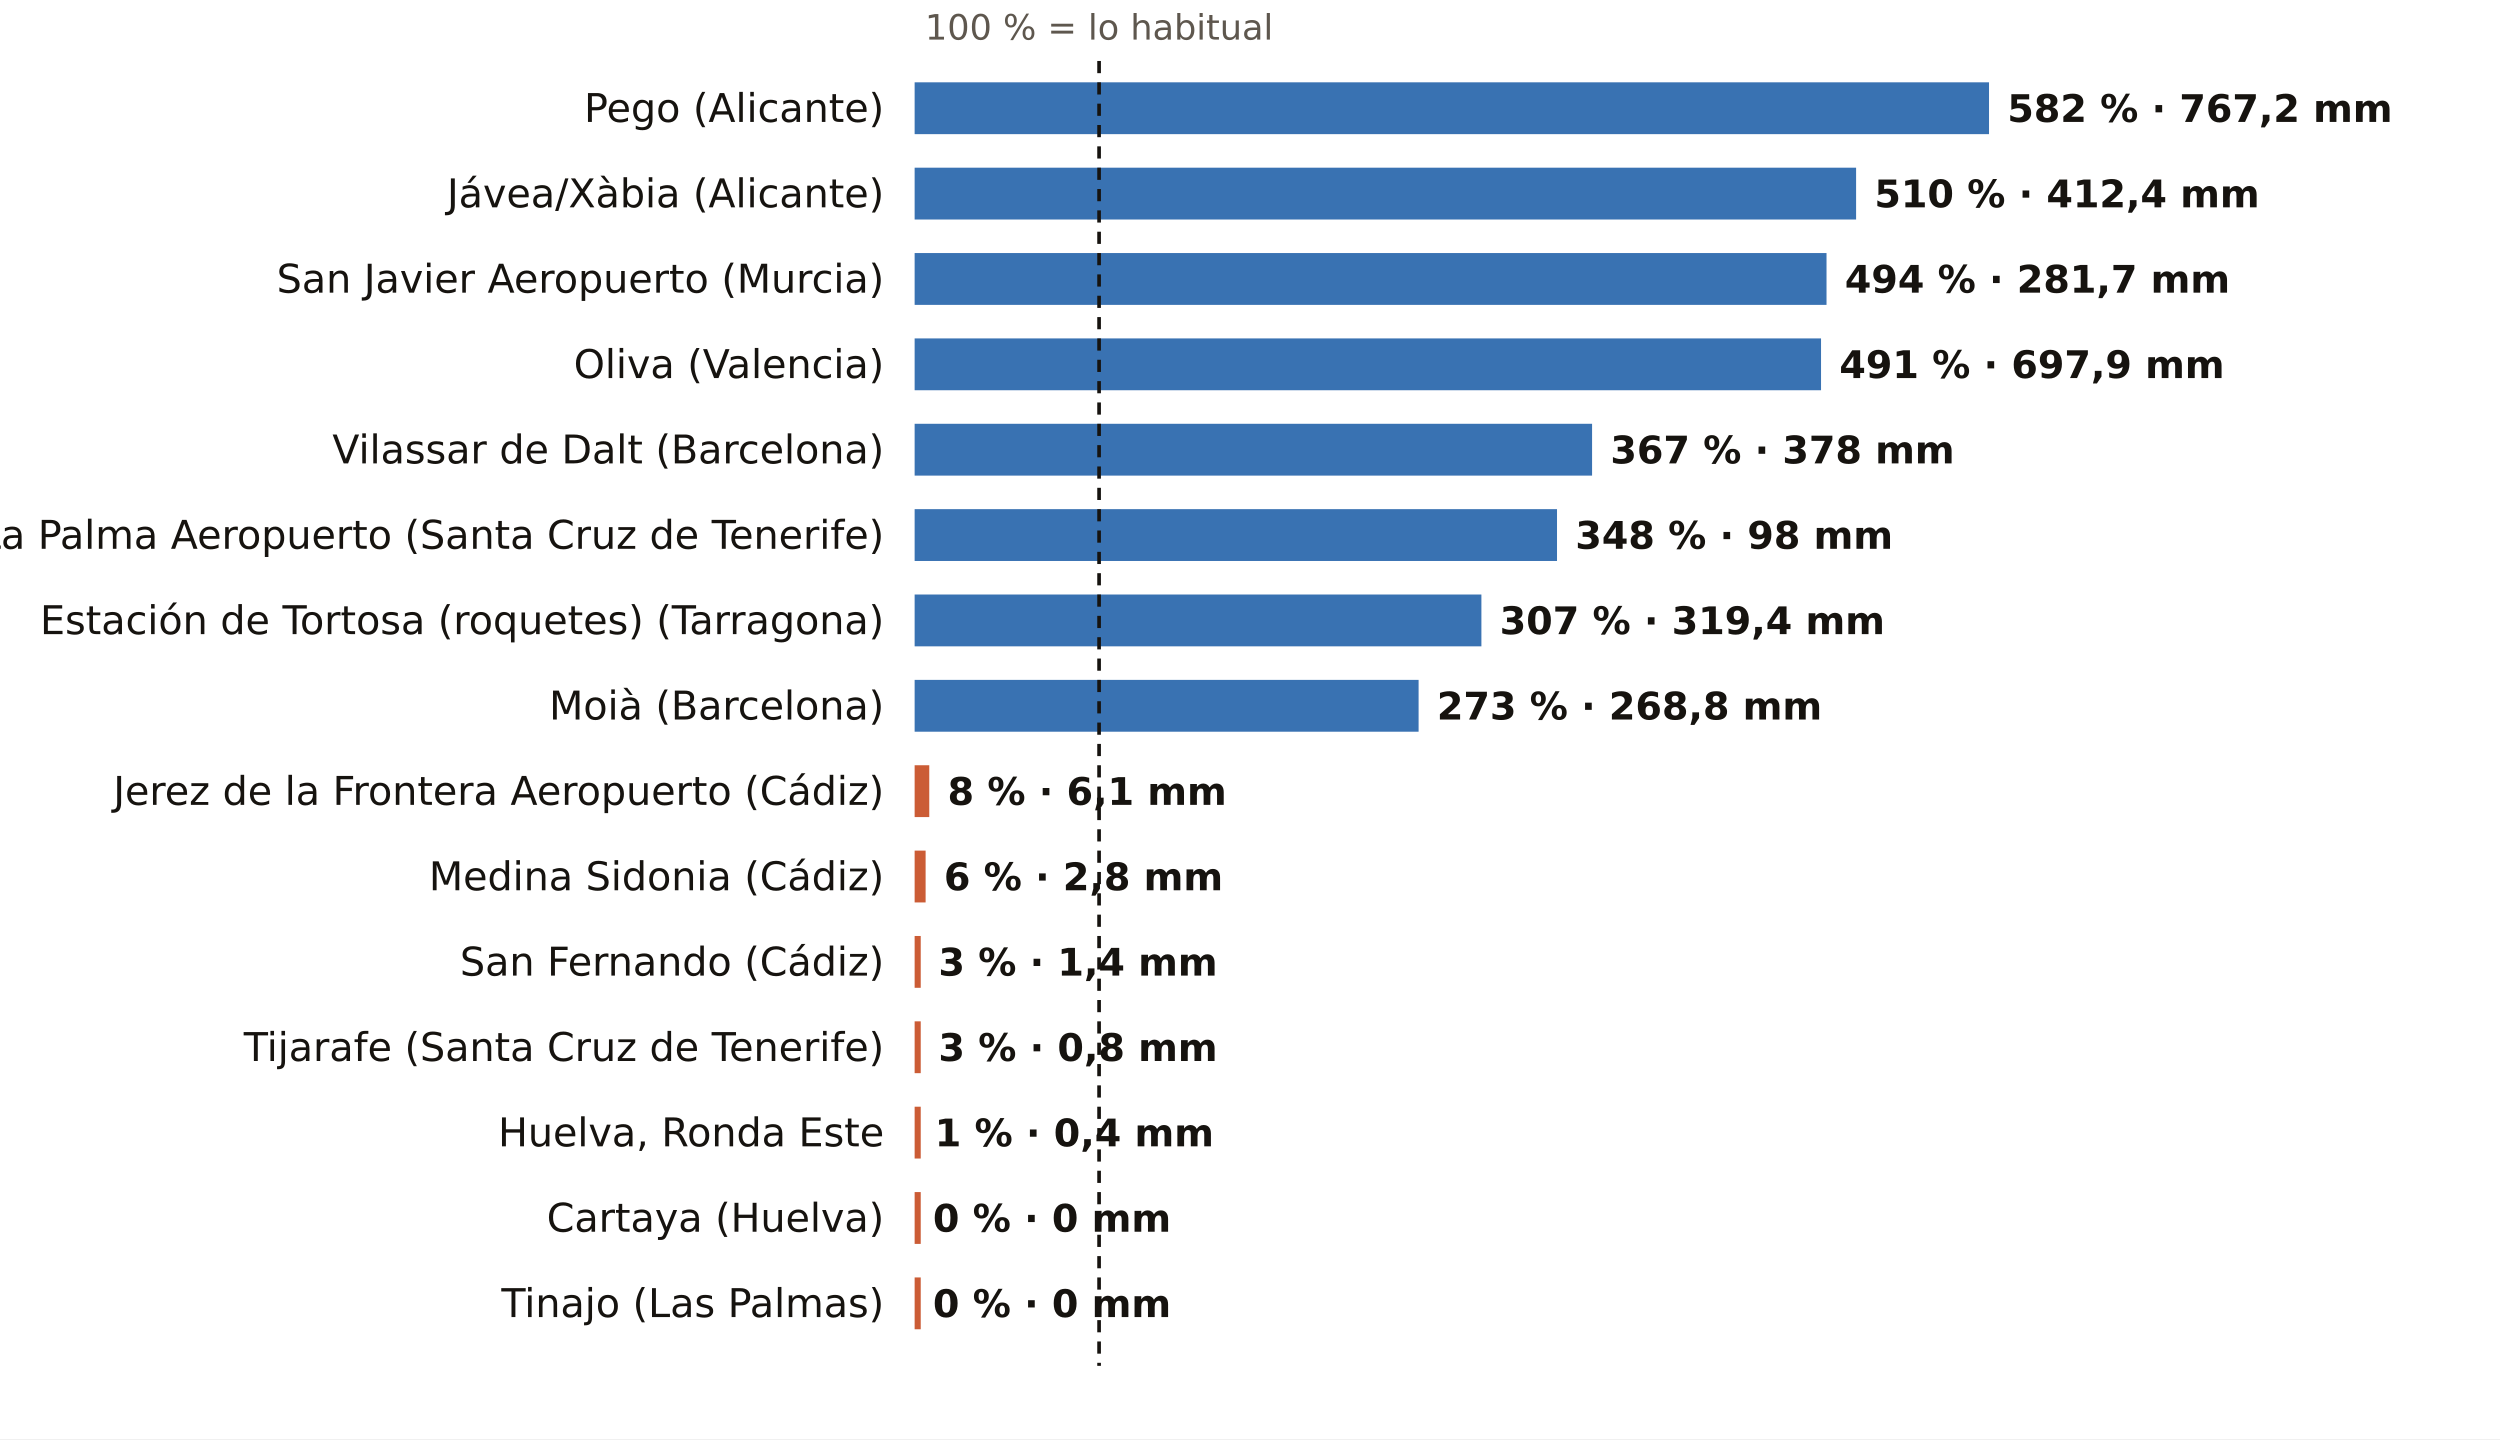
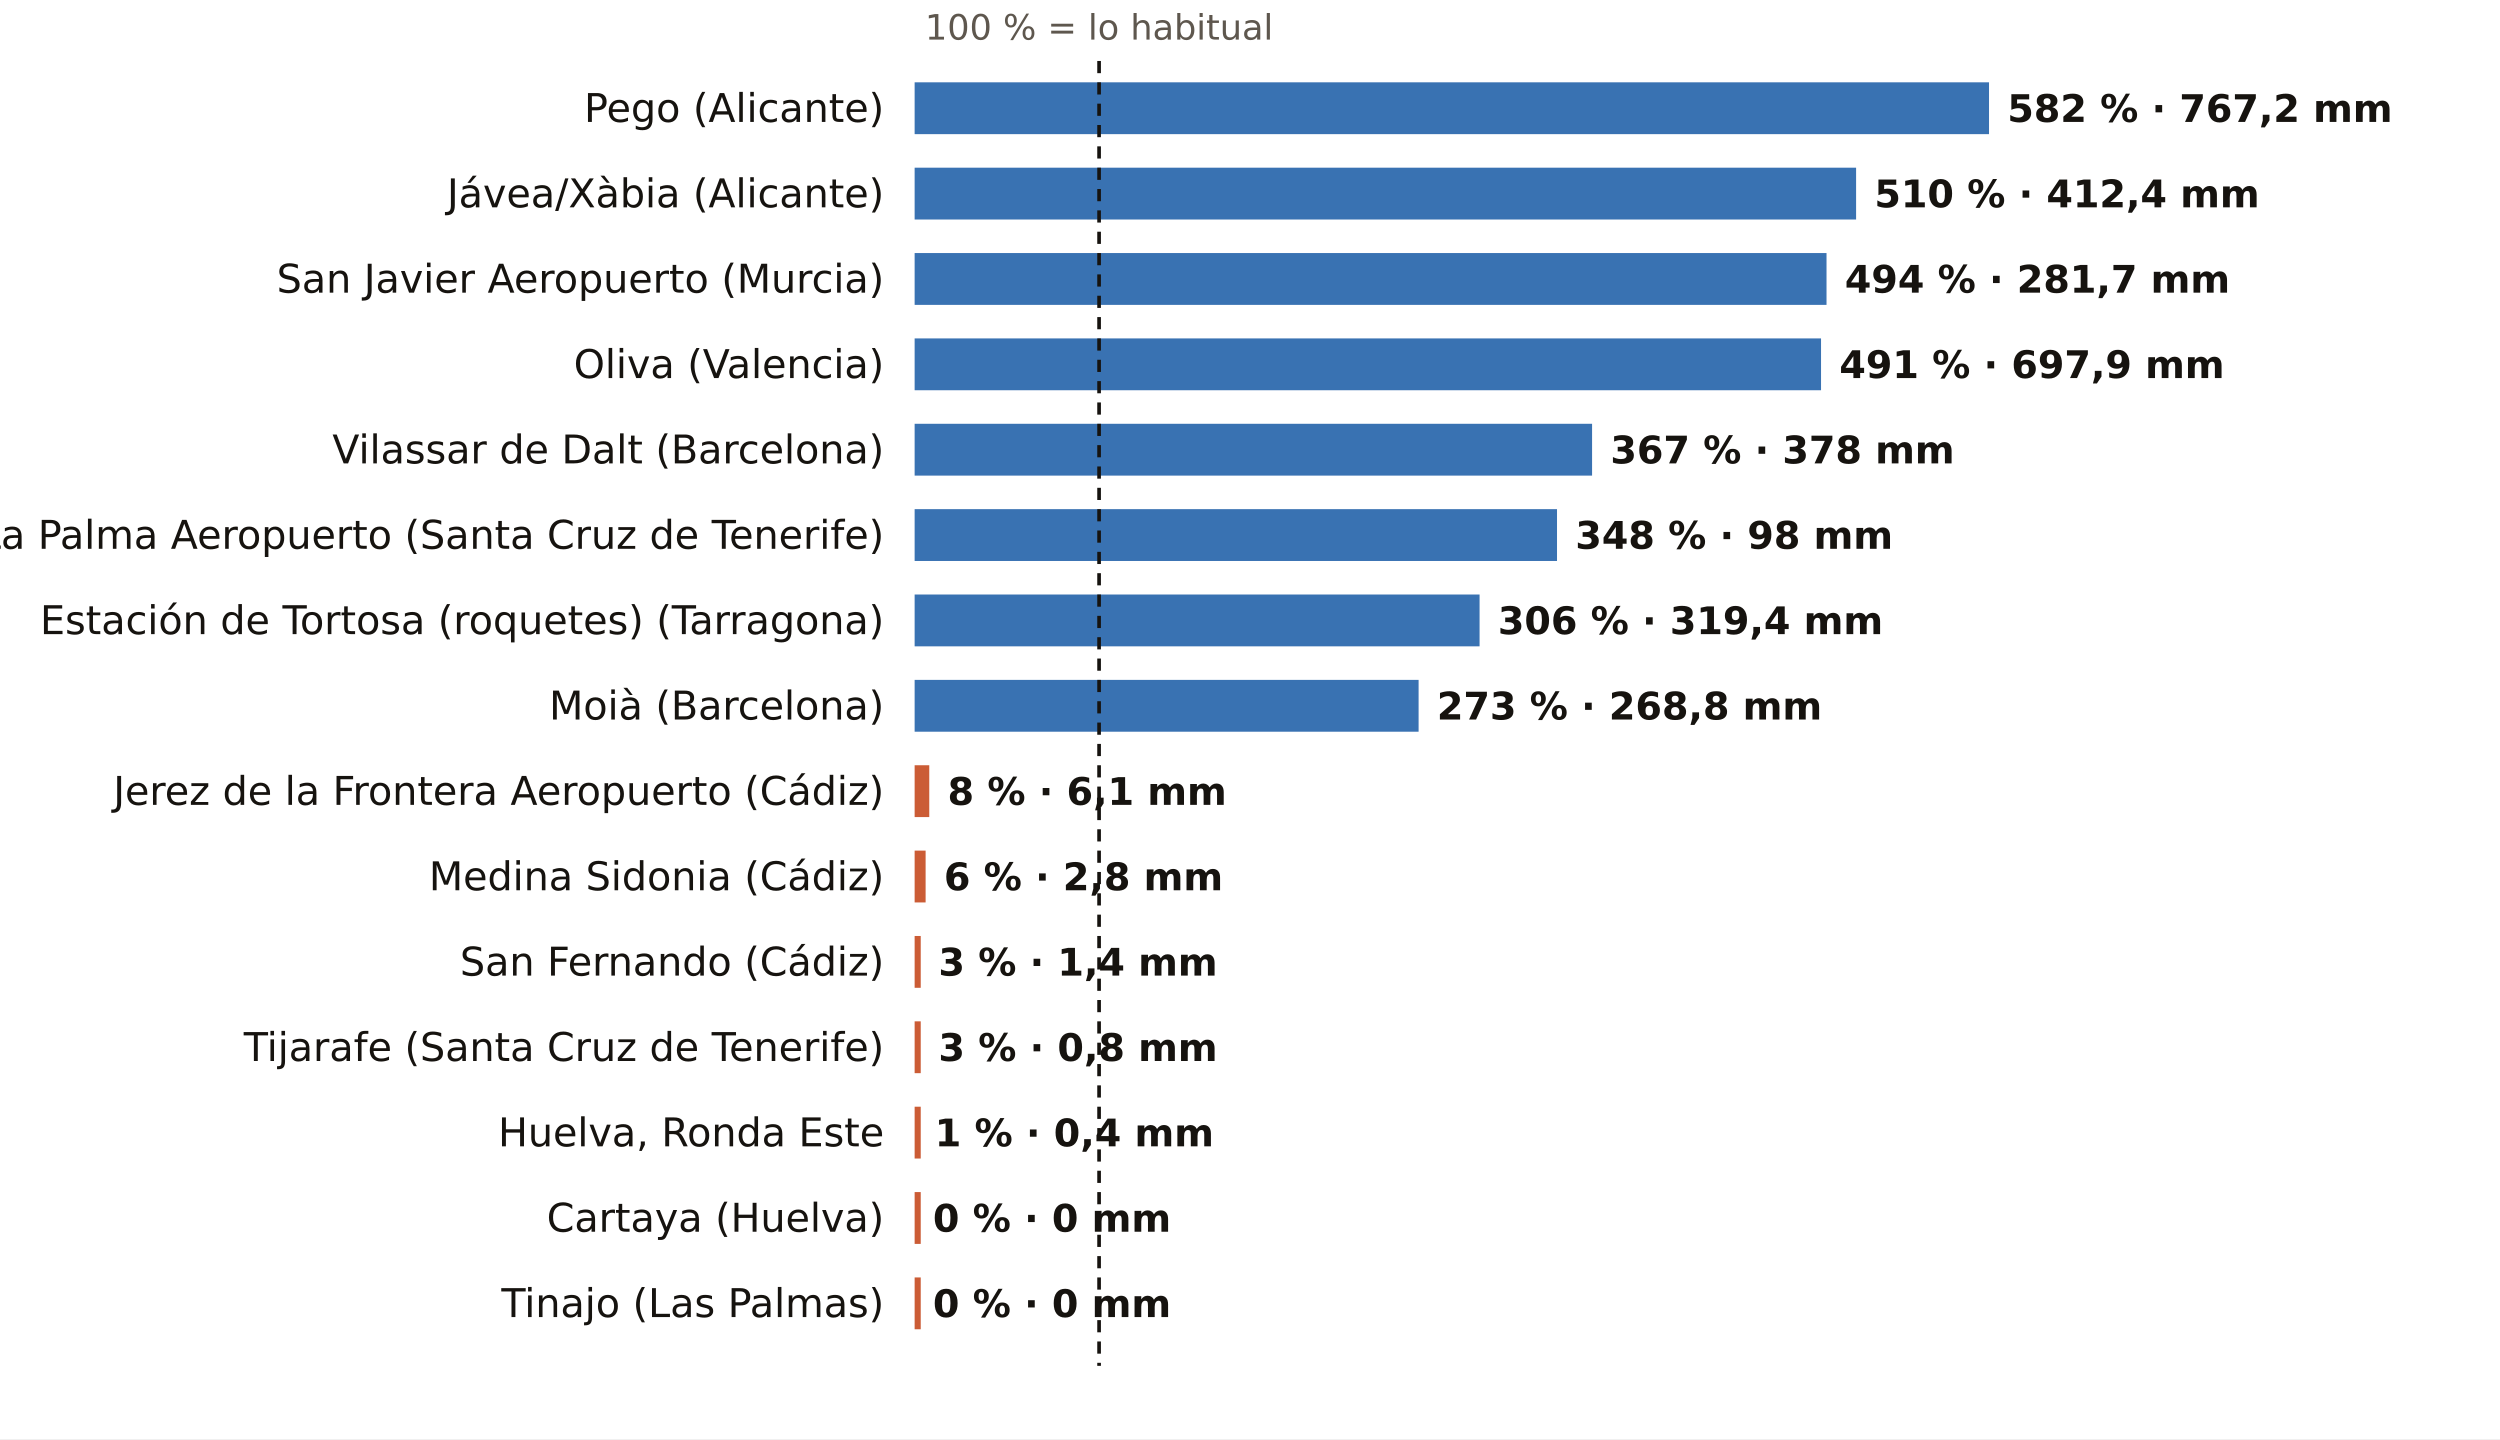
<svg xmlns="http://www.w3.org/2000/svg" viewBox="0 0 820 472" width="820" height="472" role="img" aria-label="El otoño, pluviómetro a pluviómetro: % de lo habitual">
  <rect width="820" height="472" fill="#FFFFFF" />
  <text x="360.5" y="13.0" font-size="11.5" fill="#5E574E" text-anchor="middle" font-weight="400" font-family="Public Sans, DejaVu Sans, Arial, sans-serif">100 % = lo habitual</text>
  <text x="290.0" y="40.0" font-size="13" fill="#16130F" text-anchor="end" font-weight="500" font-family="Public Sans, DejaVu Sans, Arial, sans-serif">Pego (Alicante)</text>
  <rect x="300" y="27" width="352.4" height="17" fill="#1F5FA8" opacity="0.88" />
  <text x="658.4" y="40.0" font-size="12.5" fill="#16130F" text-anchor="start" font-weight="600" font-family="Public Sans, DejaVu Sans, Arial, sans-serif">582 % · 767,2 mm</text>
  <text x="290.0" y="68.0" font-size="13" fill="#16130F" text-anchor="end" font-weight="500" font-family="Public Sans, DejaVu Sans, Arial, sans-serif">Jávea/Xàbia (Alicante)</text>
  <rect x="300" y="55" width="308.8" height="17" fill="#1F5FA8" opacity="0.88" />
  <text x="614.8" y="68.0" font-size="12.5" fill="#16130F" text-anchor="start" font-weight="600" font-family="Public Sans, DejaVu Sans, Arial, sans-serif">510 % · 412,4 mm</text>
  <text x="290.0" y="96.0" font-size="13" fill="#16130F" text-anchor="end" font-weight="500" font-family="Public Sans, DejaVu Sans, Arial, sans-serif">San Javier Aeropuerto (Murcia)</text>
  <rect x="300" y="83" width="299.1" height="17" fill="#1F5FA8" opacity="0.88" />
  <text x="605.1" y="96.0" font-size="12.5" fill="#16130F" text-anchor="start" font-weight="600" font-family="Public Sans, DejaVu Sans, Arial, sans-serif">494 % · 281,7 mm</text>
  <text x="290.0" y="124.0" font-size="13" fill="#16130F" text-anchor="end" font-weight="500" font-family="Public Sans, DejaVu Sans, Arial, sans-serif">Oliva (Valencia)</text>
  <rect x="300" y="111" width="297.3" height="17" fill="#1F5FA8" opacity="0.88" />
  <text x="603.3" y="124.0" font-size="12.5" fill="#16130F" text-anchor="start" font-weight="600" font-family="Public Sans, DejaVu Sans, Arial, sans-serif">491 % · 697,9 mm</text>
  <text x="290.0" y="152.0" font-size="13" fill="#16130F" text-anchor="end" font-weight="500" font-family="Public Sans, DejaVu Sans, Arial, sans-serif">Vilassar de Dalt (Barcelona)</text>
  <rect x="300" y="139" width="222.2" height="17" fill="#1F5FA8" opacity="0.88" />
  <text x="528.2" y="152.0" font-size="12.5" fill="#16130F" text-anchor="start" font-weight="600" font-family="Public Sans, DejaVu Sans, Arial, sans-serif">367 % · 378 mm</text>
  <text x="290.0" y="180.0" font-size="13" fill="#16130F" text-anchor="end" font-weight="500" font-family="Public Sans, DejaVu Sans, Arial, sans-serif">La Palma Aeropuerto (Santa Cruz de Tenerife)</text>
  <rect x="300" y="167" width="210.7" height="17" fill="#1F5FA8" opacity="0.88" />
  <text x="516.7" y="180.0" font-size="12.5" fill="#16130F" text-anchor="start" font-weight="600" font-family="Public Sans, DejaVu Sans, Arial, sans-serif">348 % · 98 mm</text>
  <text x="290.0" y="208.0" font-size="13" fill="#16130F" text-anchor="end" font-weight="500" font-family="Public Sans, DejaVu Sans, Arial, sans-serif">Estación de Tortosa (roquetes) (Tarragona)</text>
-   <rect x="300" y="195" width="185.9" height="17" fill="#1F5FA8" opacity="0.88" />
-   <text x="491.9" y="208.0" font-size="12.5" fill="#16130F" text-anchor="start" font-weight="600" font-family="Public Sans, DejaVu Sans, Arial, sans-serif">307 % · 319,4 mm</text>
+   <rect x="300" y="195" width="185.3" height="17" fill="#1F5FA8" opacity="0.88" />
+   <text x="491.3" y="208.0" font-size="12.5" fill="#16130F" text-anchor="start" font-weight="600" font-family="Public Sans, DejaVu Sans, Arial, sans-serif">306 % · 319,4 mm</text>
  <text x="290.0" y="236.0" font-size="13" fill="#16130F" text-anchor="end" font-weight="500" font-family="Public Sans, DejaVu Sans, Arial, sans-serif">Moià (Barcelona)</text>
  <rect x="300" y="223" width="165.3" height="17" fill="#1F5FA8" opacity="0.88" />
  <text x="471.3" y="236.0" font-size="12.5" fill="#16130F" text-anchor="start" font-weight="600" font-family="Public Sans, DejaVu Sans, Arial, sans-serif">273 % · 268,8 mm</text>
  <text x="290.0" y="264.0" font-size="13" fill="#16130F" text-anchor="end" font-weight="500" font-family="Public Sans, DejaVu Sans, Arial, sans-serif">Jerez de la Frontera Aeropuerto (Cádiz)</text>
  <rect x="300" y="251" width="4.8" height="17" fill="#C4461A" opacity="0.88" />
  <text x="310.8" y="264.0" font-size="12.5" fill="#16130F" text-anchor="start" font-weight="600" font-family="Public Sans, DejaVu Sans, Arial, sans-serif">8 % · 6,1 mm</text>
  <text x="290.0" y="292.0" font-size="13" fill="#16130F" text-anchor="end" font-weight="500" font-family="Public Sans, DejaVu Sans, Arial, sans-serif">Medina Sidonia (Cádiz)</text>
  <rect x="300" y="279" width="3.6" height="17" fill="#C4461A" opacity="0.88" />
  <text x="309.6" y="292.0" font-size="12.5" fill="#16130F" text-anchor="start" font-weight="600" font-family="Public Sans, DejaVu Sans, Arial, sans-serif">6 % · 2,8 mm</text>
  <text x="290.0" y="320.0" font-size="13" fill="#16130F" text-anchor="end" font-weight="500" font-family="Public Sans, DejaVu Sans, Arial, sans-serif">San Fernando (Cádiz)</text>
  <rect x="300" y="307" width="2.0" height="17" fill="#C4461A" opacity="0.88" />
  <text x="307.8" y="320.0" font-size="12.5" fill="#16130F" text-anchor="start" font-weight="600" font-family="Public Sans, DejaVu Sans, Arial, sans-serif">3 % · 1,4 mm</text>
  <text x="290.0" y="348.0" font-size="13" fill="#16130F" text-anchor="end" font-weight="500" font-family="Public Sans, DejaVu Sans, Arial, sans-serif">Tijarafe (Santa Cruz de Tenerife)</text>
  <rect x="300" y="335" width="2.0" height="17" fill="#C4461A" opacity="0.88" />
  <text x="307.8" y="348.0" font-size="12.5" fill="#16130F" text-anchor="start" font-weight="600" font-family="Public Sans, DejaVu Sans, Arial, sans-serif">3 % · 0,8 mm</text>
  <text x="290.0" y="376.0" font-size="13" fill="#16130F" text-anchor="end" font-weight="500" font-family="Public Sans, DejaVu Sans, Arial, sans-serif">Huelva, Ronda Este</text>
  <rect x="300" y="363" width="2.0" height="17" fill="#C4461A" opacity="0.88" />
  <text x="306.6" y="376.0" font-size="12.5" fill="#16130F" text-anchor="start" font-weight="600" font-family="Public Sans, DejaVu Sans, Arial, sans-serif">1 % · 0,4 mm</text>
  <text x="290.0" y="404.0" font-size="13" fill="#16130F" text-anchor="end" font-weight="500" font-family="Public Sans, DejaVu Sans, Arial, sans-serif">Cartaya (Huelva)</text>
  <rect x="300" y="391" width="2.0" height="17" fill="#C4461A" opacity="0.88" />
  <text x="306.0" y="404.0" font-size="12.5" fill="#16130F" text-anchor="start" font-weight="600" font-family="Public Sans, DejaVu Sans, Arial, sans-serif">0 % · 0 mm</text>
  <text x="290.0" y="432.0" font-size="13" fill="#16130F" text-anchor="end" font-weight="500" font-family="Public Sans, DejaVu Sans, Arial, sans-serif">Tinajo (Las Palmas)</text>
  <rect x="300" y="419" width="2.0" height="17" fill="#C4461A" opacity="0.88" />
  <text x="306.0" y="432.0" font-size="12.5" fill="#16130F" text-anchor="start" font-weight="600" font-family="Public Sans, DejaVu Sans, Arial, sans-serif">0 % · 0 mm</text>
  <line x1="360.5" x2="360.5" y1="20" y2="448" stroke="#16130F" stroke-width="1.2" stroke-dasharray="4 3" />
</svg>
